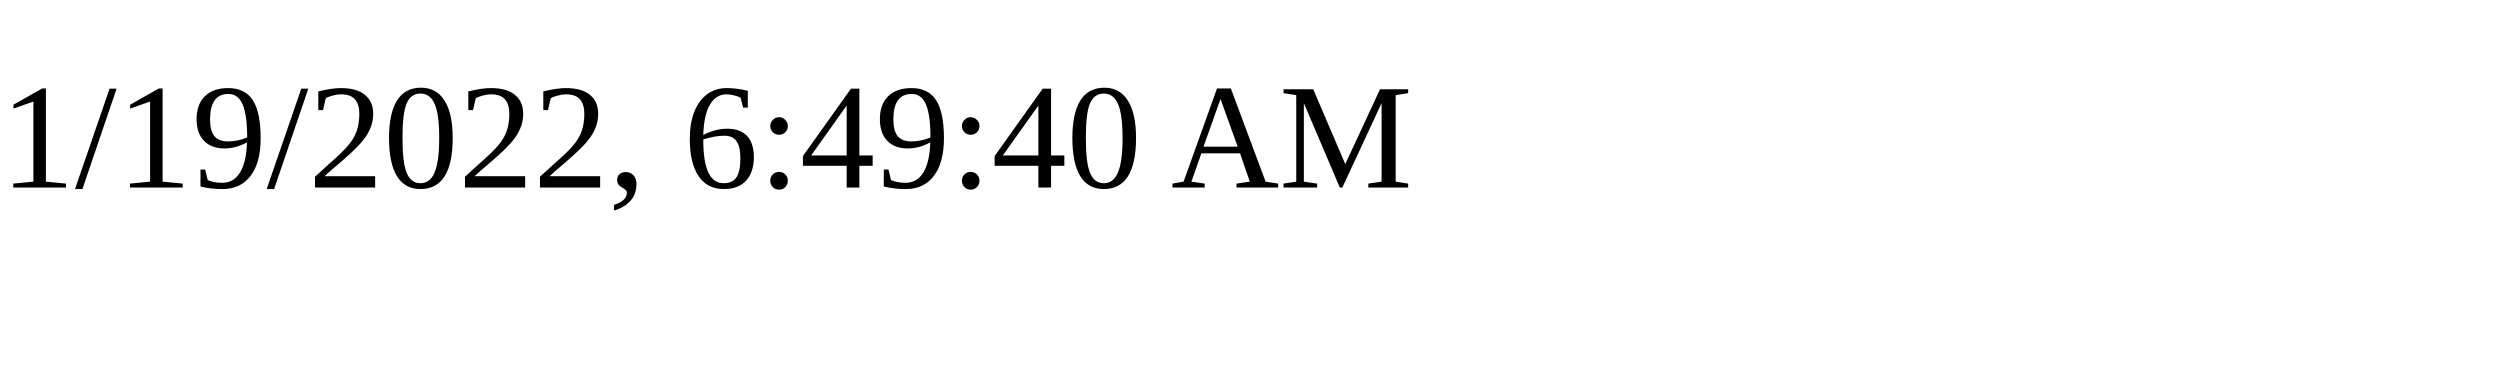
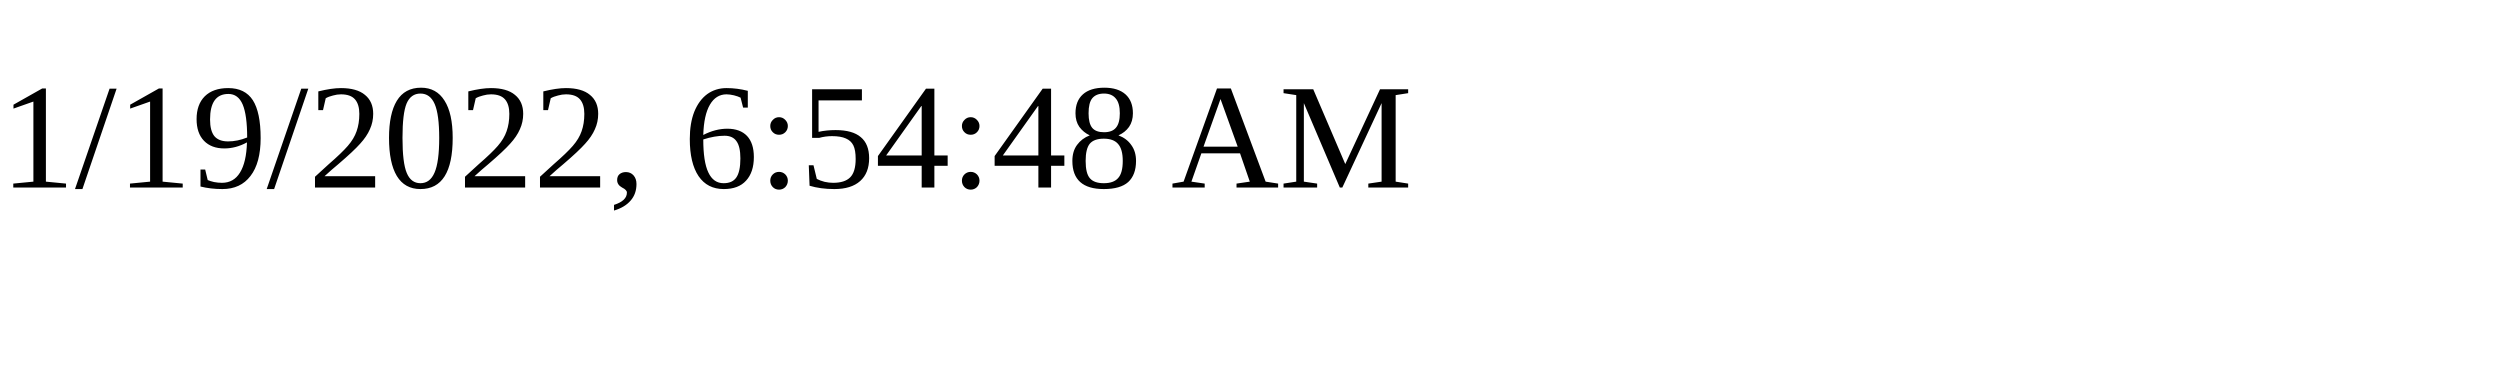
<svg xmlns="http://www.w3.org/2000/svg" height="30" width="200">
-   <text x="0" y="15">1/19/2022, 6:49:40 AM</text>
+   <text x="0" y="15">1/19/2022, 6:54:48 AM</text>
</svg>
